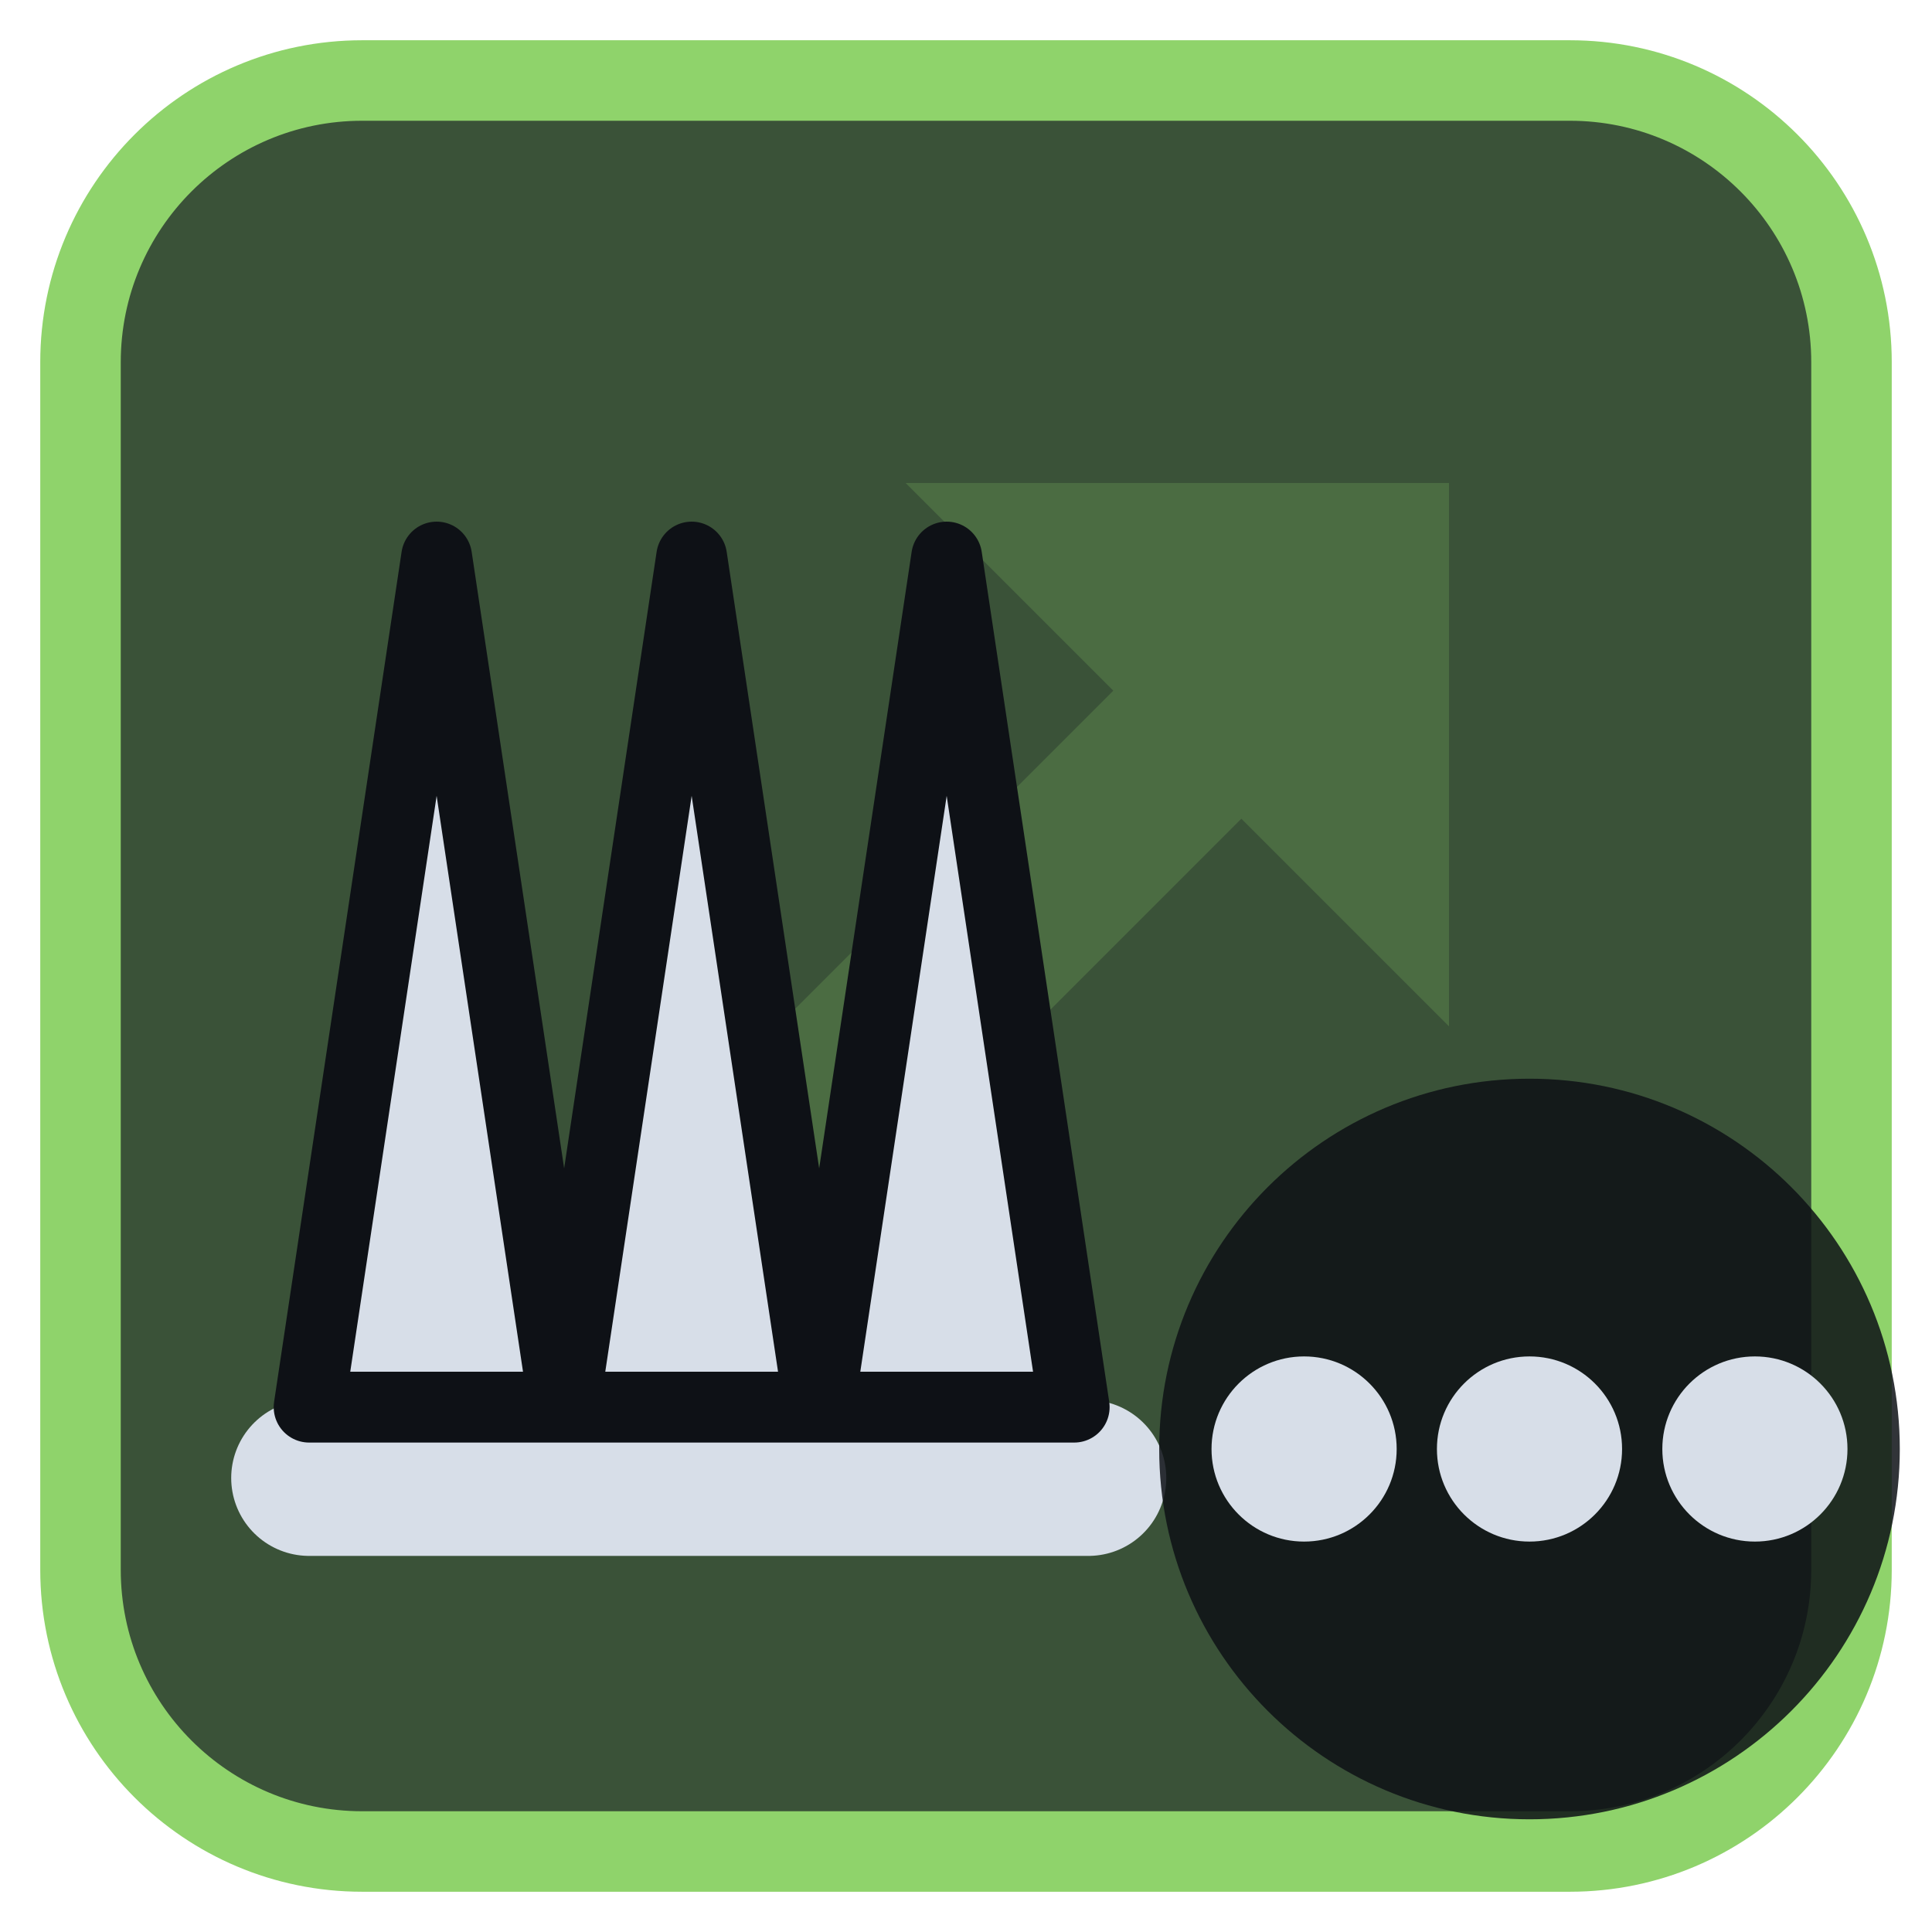
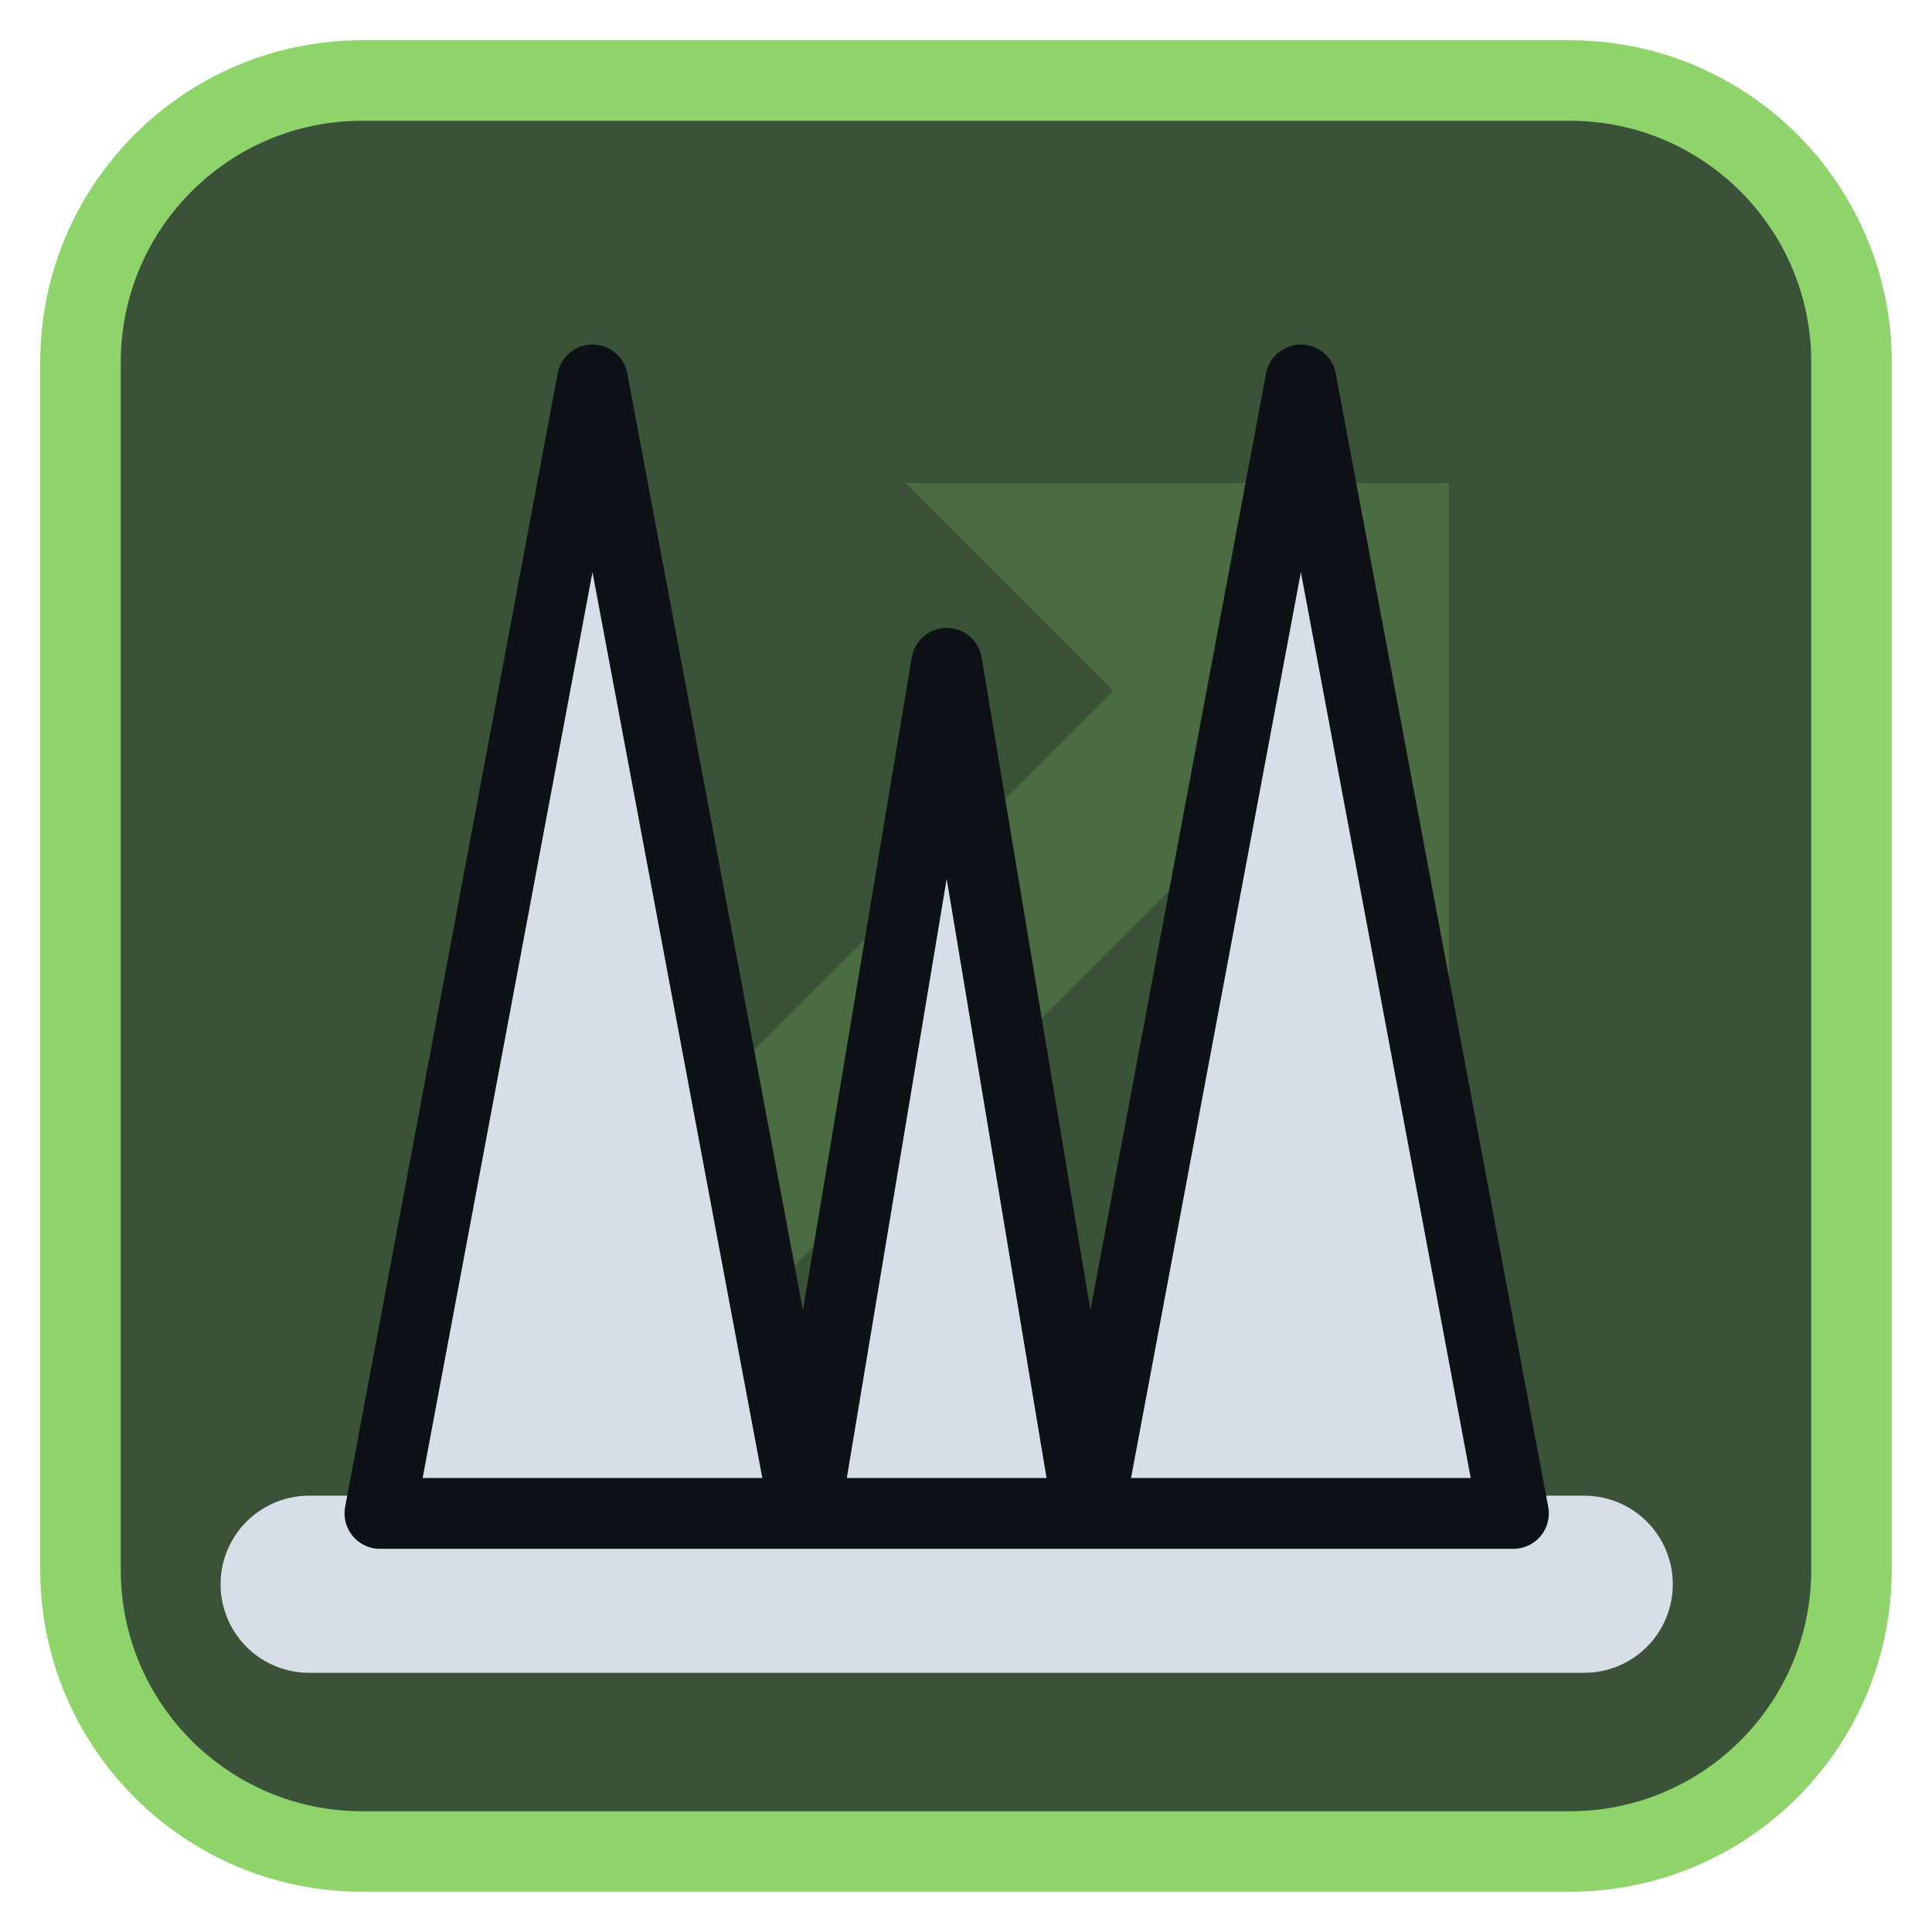
<svg xmlns="http://www.w3.org/2000/svg" viewBox="0 0 24 24" width="24" height="24">
  <rect x="1" y="1" width="22" height="22" rx="3.5" fill="#3a5238" stroke="#8fd36b" stroke-width="1" />
  <g opacity="0.2" transform="translate(3,3) scale(0.75)">
    <path d="M5 19L18 6" fill="none" stroke="#8fd36b" stroke-width="3" stroke-linecap="round" stroke-linejoin="round" />
    <path d="M11 4h9v9z" fill="#8fd36b" />
  </g>
  <g transform="translate(1.2,1.2) scale(0.88)">
-     <path d="M3 19.5H14" fill="none" stroke="#d7dee8" stroke-width="2.2" stroke-linecap="round" stroke-linejoin="round" />
-     <path d="M3 18.5L4.8 6.5L6.6 18.5L8.4 6.5L10.2 18.5L12 6.5L13.8 18.5Z" fill="#d7dee8" stroke="#0e1116" stroke-width="1" stroke-linejoin="round" />
+     <path d="M3 21H21" fill="none" stroke="#d7dee8" stroke-width="2.5" stroke-linecap="round" stroke-linejoin="round" />
+     <path d="M4 20L7 4L10 20ZM10 20L12 8L14 20ZM14 20L17 4L20 20Z" fill="#d7dee8" stroke="#0e1116" stroke-width="1" stroke-linejoin="round" />
  </g>
-   <circle cx="19" cy="18" r="4.6" fill="#0e1116" fill-opacity="0.85" />
-   <circle cx="16.2" cy="18" r="1.15" fill="#d7dee8" />
-   <circle cx="19" cy="18" r="1.15" fill="#d7dee8" />
-   <circle cx="21.8" cy="18" r="1.15" fill="#d7dee8" />
</svg>
